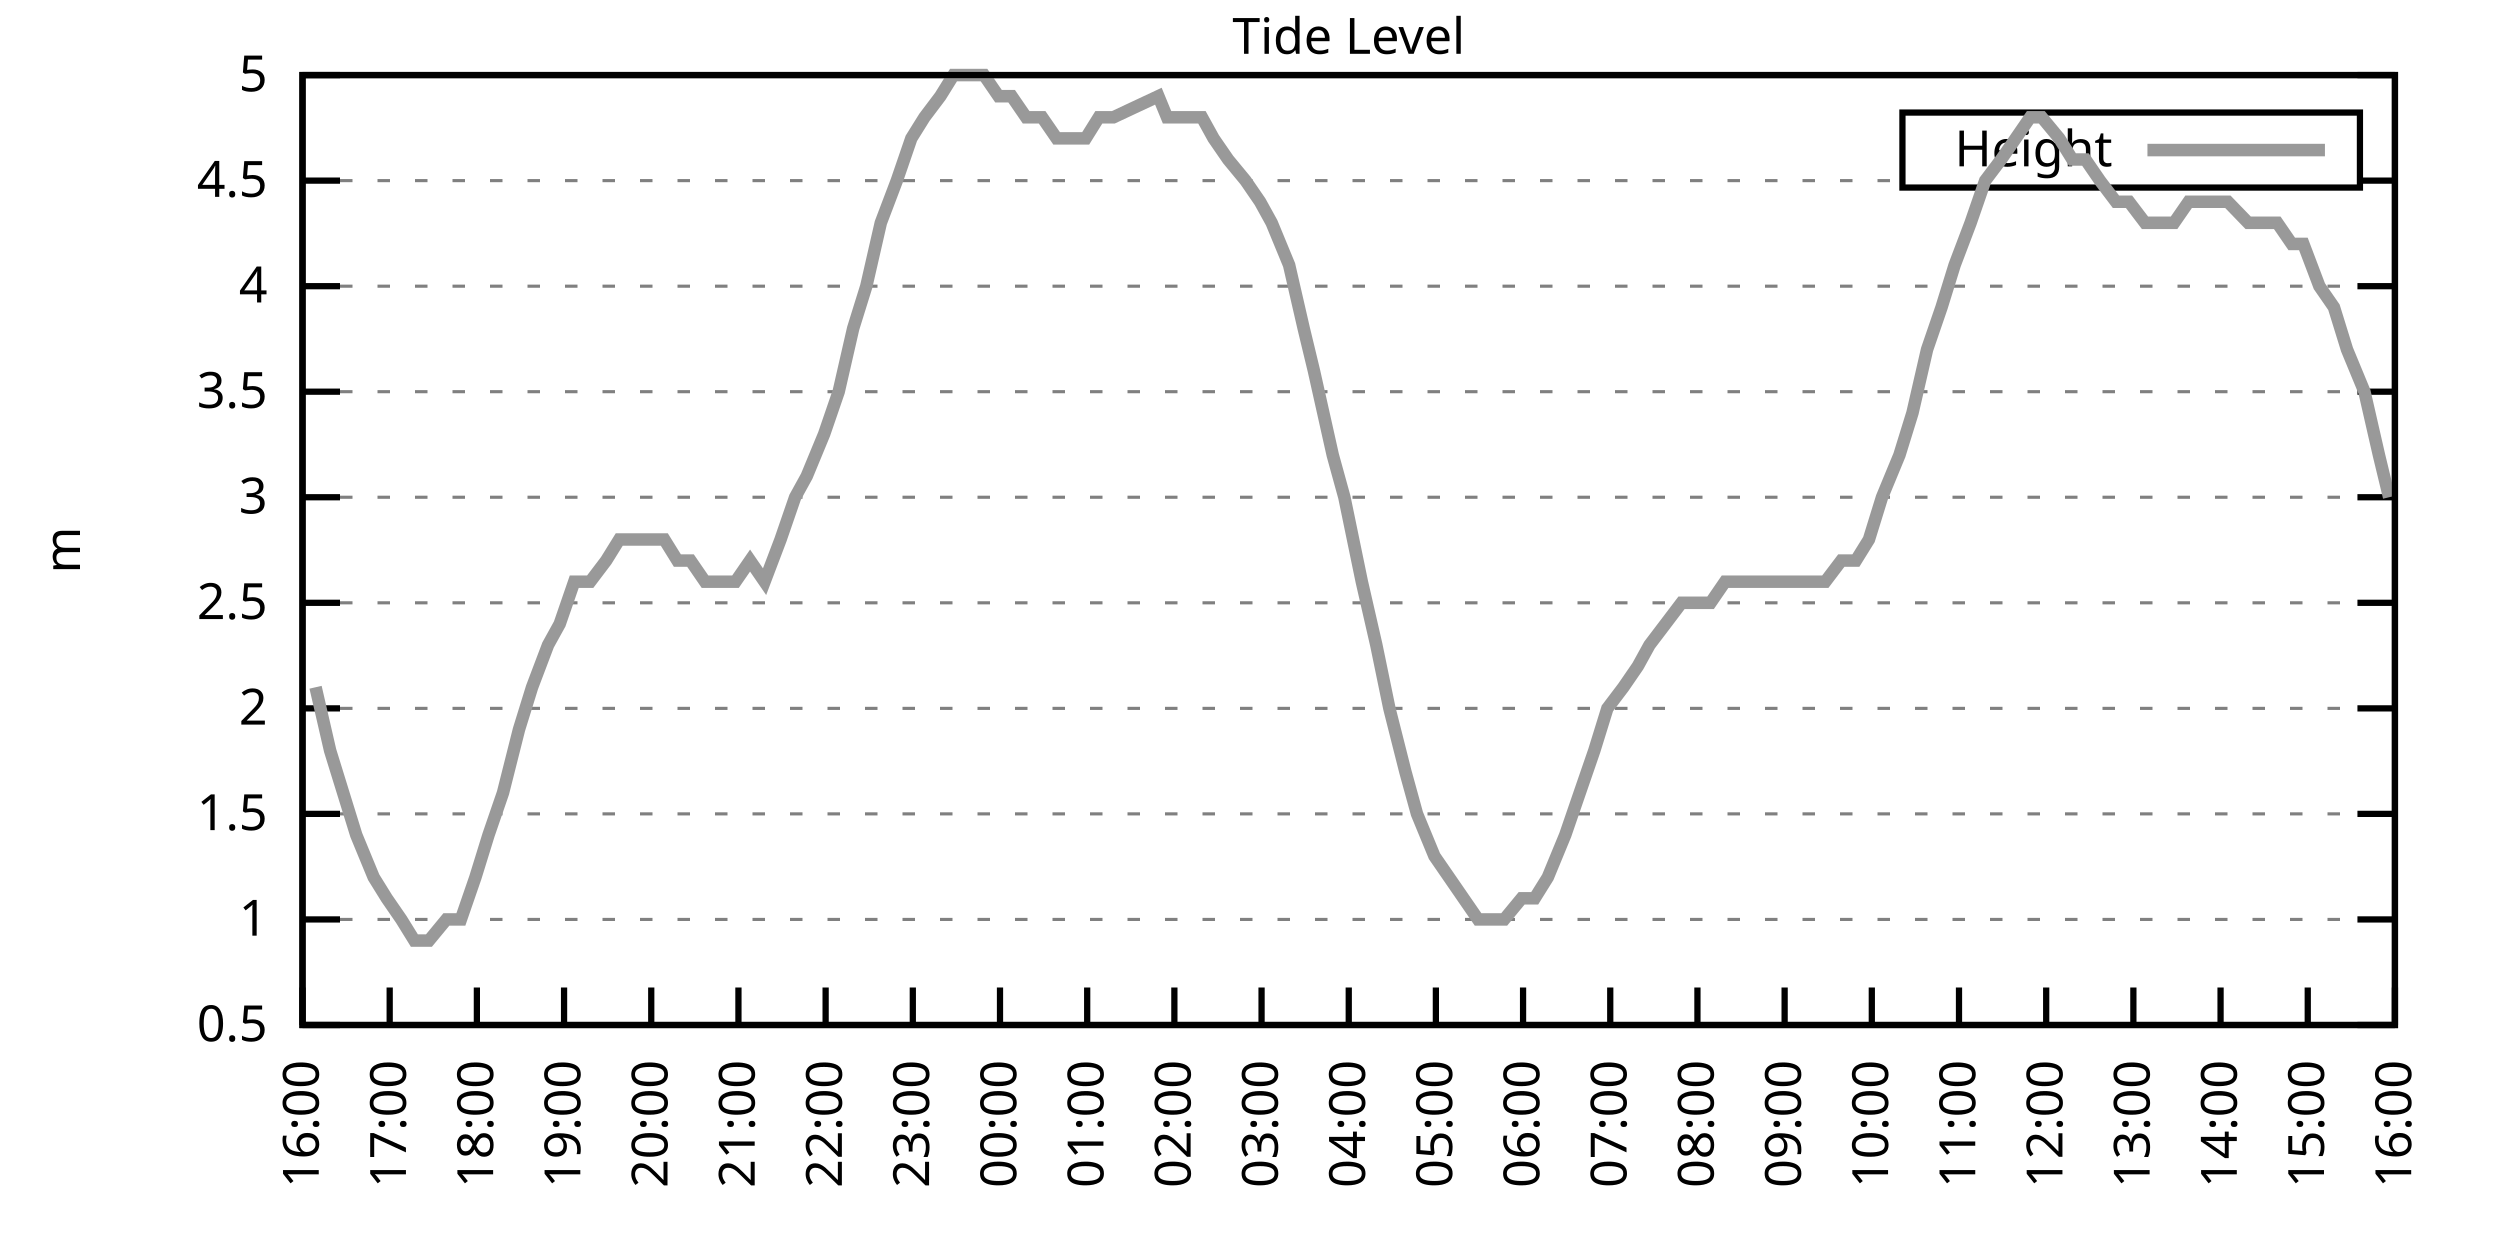
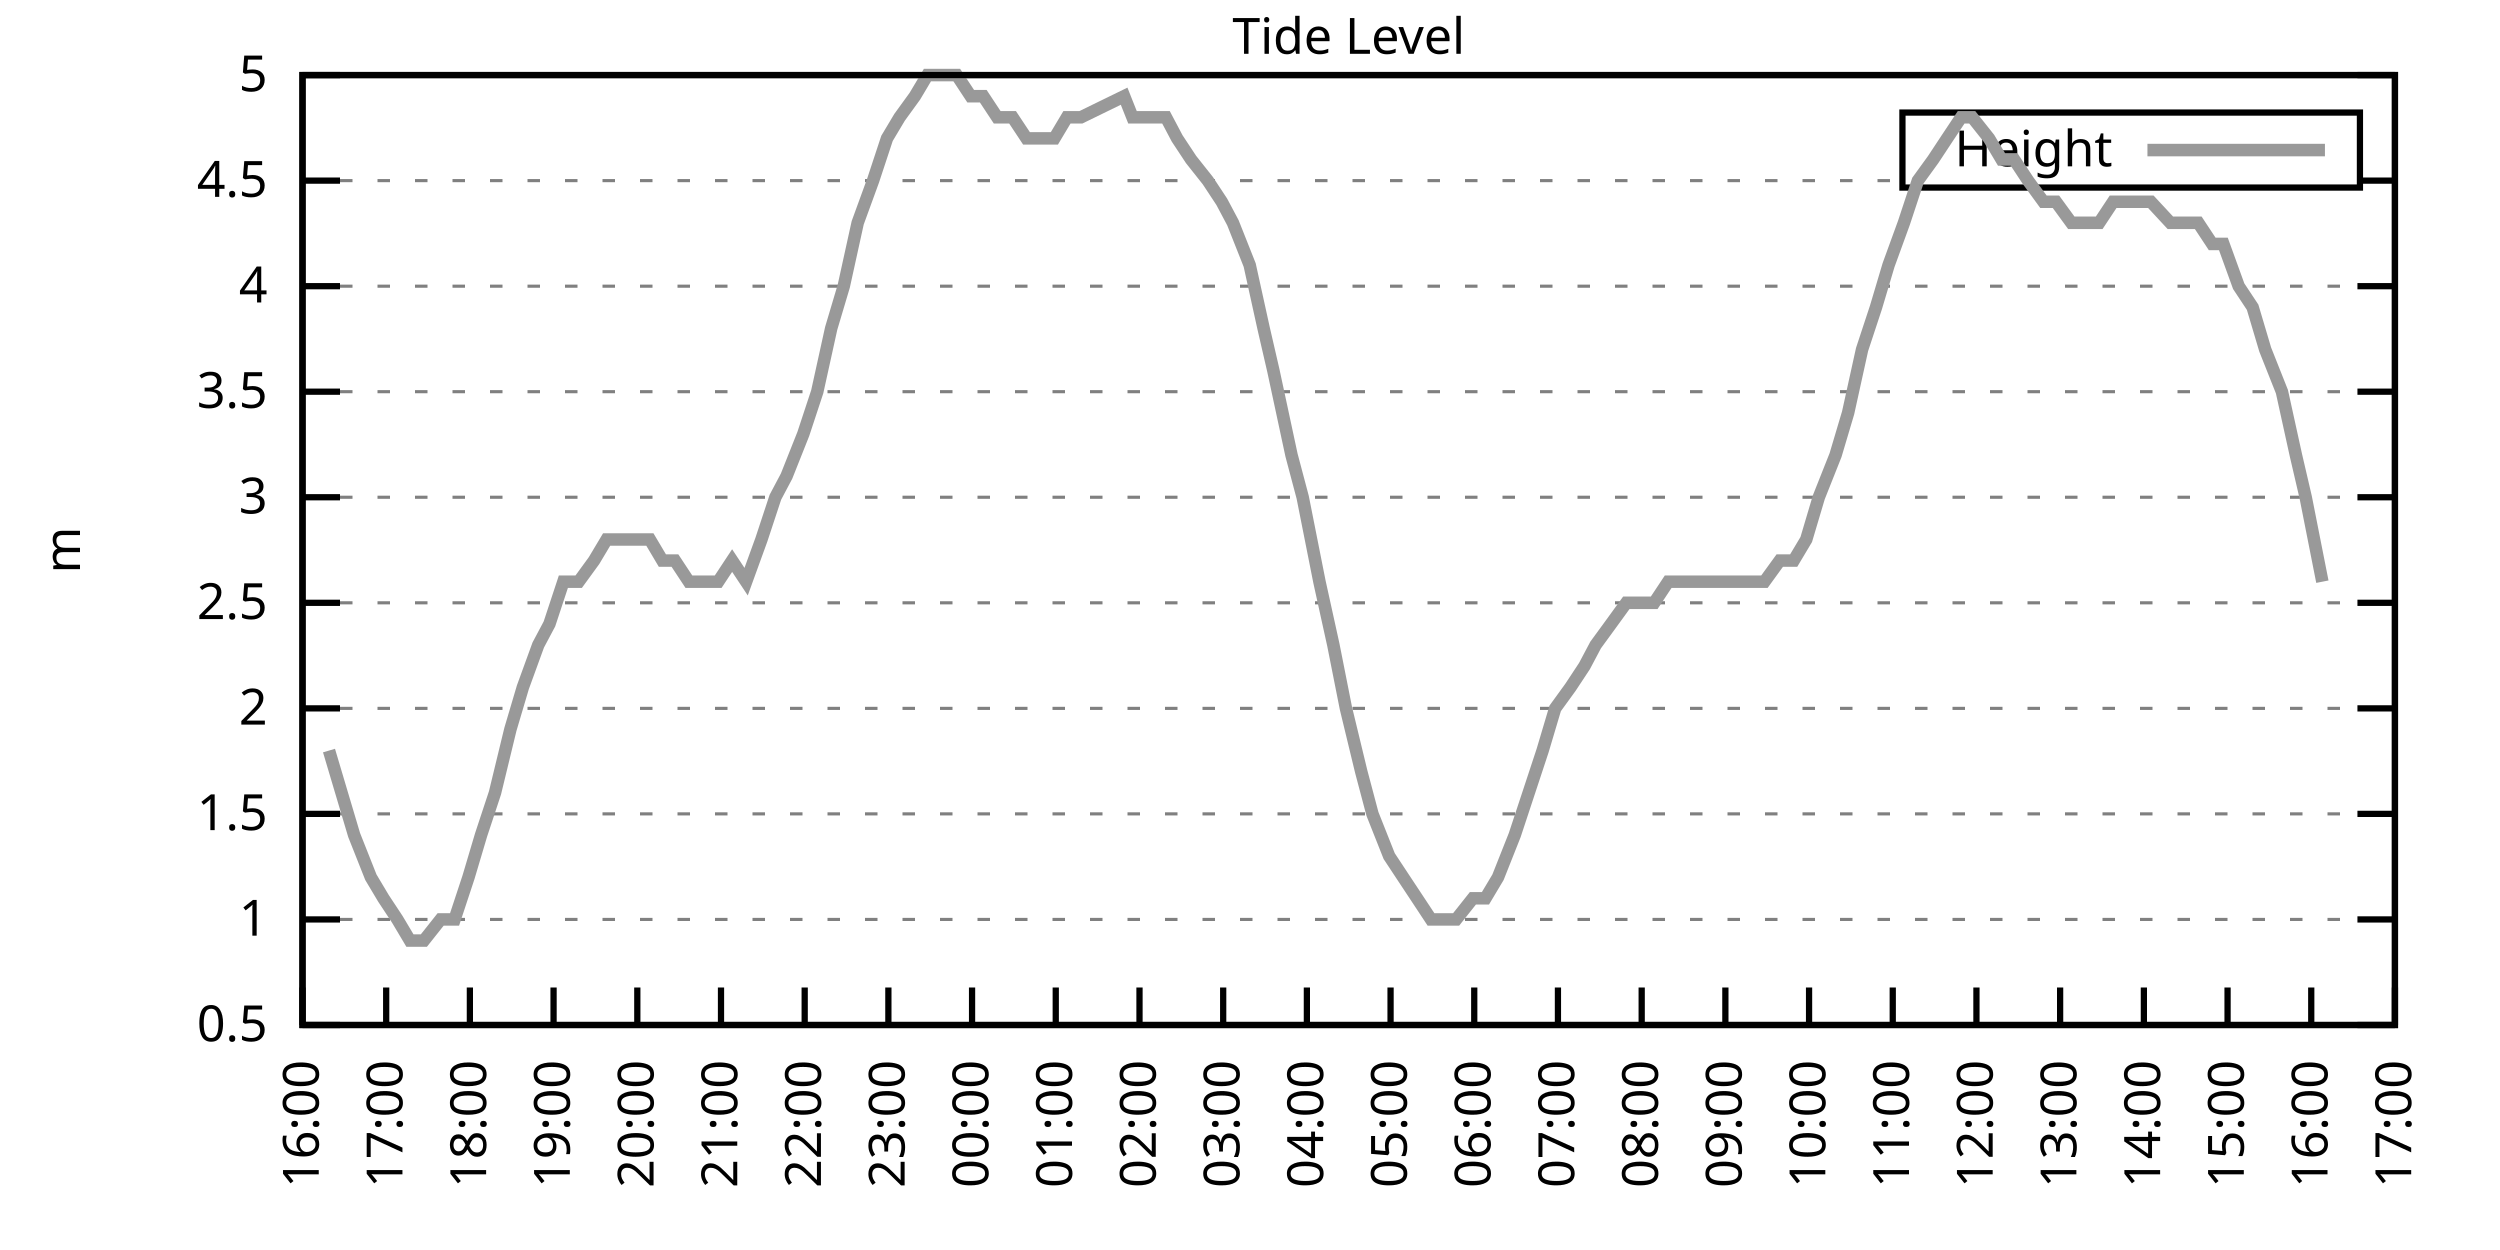
<svg xmlns="http://www.w3.org/2000/svg" xmlns:xlink="http://www.w3.org/1999/xlink" width="400" height="200" viewBox="0 0 400 200">
  <g id="gnuplot_canvas">
    <rect x="0" y="0" width="400" height="200" fill="none" />
    <defs>
      <circle id="gpDot" r="0.5" stroke-width="0.5" stroke="currentColor" />
      <path id="gpPt0" stroke-width="0.333" stroke="currentColor" d="M-1,0 h2 M0,-1 v2" />
      <path id="gpPt1" stroke-width="0.333" stroke="currentColor" d="M-1,-1 L1,1 M1,-1 L-1,1" />
      <path id="gpPt2" stroke-width="0.333" stroke="currentColor" d="M-1,0 L1,0 M0,-1 L0,1 M-1,-1 L1,1 M-1,1 L1,-1" />
      <rect id="gpPt3" stroke-width="0.333" stroke="currentColor" x="-1" y="-1" width="2" height="2" />
      <rect id="gpPt4" stroke-width="0.333" stroke="currentColor" fill="currentColor" x="-1" y="-1" width="2" height="2" />
      <circle id="gpPt5" stroke-width="0.333" stroke="currentColor" cx="0" cy="0" r="1" />
      <use xlink:href="#gpPt5" id="gpPt6" fill="currentColor" stroke="none" />
      <path id="gpPt7" stroke-width="0.333" stroke="currentColor" d="M0,-1.33 L-1.33,0.67 L1.33,0.67 z" />
      <use xlink:href="#gpPt7" id="gpPt8" fill="currentColor" stroke="none" />
      <use xlink:href="#gpPt7" id="gpPt9" stroke="currentColor" transform="rotate(180)" />
      <use xlink:href="#gpPt9" id="gpPt10" fill="currentColor" stroke="none" />
      <use xlink:href="#gpPt3" id="gpPt11" stroke="currentColor" transform="rotate(45)" />
      <use xlink:href="#gpPt11" id="gpPt12" fill="currentColor" stroke="none" />
      <path id="gpPt13" stroke-width="0.333" stroke="currentColor" d="M0,1.330 L1.265,0.411 L0.782,-1.067 L-0.782,-1.076 L-1.265,0.411 z" />
      <use xlink:href="#gpPt13" id="gpPt14" fill="currentColor" stroke="none" />
      <filter id="textbox" filterUnits="objectBoundingBox" x="0" y="0" height="1" width="1">
        <feFlood flood-color="white" flood-opacity="1" result="bgnd" />
        <feComposite in="SourceGraphic" in2="bgnd" operator="atop" />
      </filter>
      <filter id="greybox" filterUnits="objectBoundingBox" x="0" y="0" height="1" width="1">
        <feFlood flood-color="lightgrey" flood-opacity="1" result="grey" />
        <feComposite in="SourceGraphic" in2="grey" operator="atop" />
      </filter>
    </defs>
    <g fill="none" color="white" stroke="currentColor" stroke-width="1.00" stroke-linecap="butt" stroke-linejoin="miter">
</g>
    <g fill="none" color="black" stroke="currentColor" stroke-width="1.00" stroke-linecap="butt" stroke-linejoin="miter">
      <g stroke="none" shape-rendering="crispEdges">
        <polygon fill="rgb(255, 255, 255)" points="48.40,164.00 383.18,164.00 383.18,12.02 48.40,12.02 " />
      </g>
    </g>
    <g fill="none" color="black" stroke="currentColor" stroke-width="1.00" stroke-linecap="butt" stroke-linejoin="miter">
</g>
    <g fill="none" color="black" stroke="black" stroke-width="0.50" stroke-linecap="butt" stroke-linejoin="miter">
</g>
    <g fill="none" color="gray" stroke="currentColor" stroke-width="0.50" stroke-linecap="butt" stroke-linejoin="miter">
      <path stroke="gray" stroke-dasharray="2,4" class="gridline" d="M48.40,164.00 L383.19,164.00  " />
    </g>
    <g fill="none" color="gray" stroke="gray" stroke-width="1.00" stroke-linecap="butt" stroke-linejoin="miter">
</g>
    <g fill="none" color="black" stroke="currentColor" stroke-width="1.00" stroke-linecap="butt" stroke-linejoin="miter">
      <path stroke="black" d="M48.40,164.00 L54.40,164.00 M383.19,164.00 L377.19,164.00  " />
      <g transform="translate(42.80,166.60)" stroke="none" fill="black" font-family="Sans" font-size="8.00" text-anchor="end">
        <text>
          <tspan font-family="Sans"> 0.5</tspan>
        </text>
      </g>
    </g>
    <g fill="none" color="black" stroke="currentColor" stroke-width="1.00" stroke-linecap="butt" stroke-linejoin="miter">
</g>
    <g fill="none" color="black" stroke="black" stroke-width="0.50" stroke-linecap="butt" stroke-linejoin="miter">
</g>
    <g fill="none" color="gray" stroke="currentColor" stroke-width="0.50" stroke-linecap="butt" stroke-linejoin="miter">
      <path stroke="gray" stroke-dasharray="2,4" class="gridline" d="M48.40,147.11 L383.19,147.11  " />
    </g>
    <g fill="none" color="gray" stroke="gray" stroke-width="1.00" stroke-linecap="butt" stroke-linejoin="miter">
</g>
    <g fill="none" color="black" stroke="currentColor" stroke-width="1.00" stroke-linecap="butt" stroke-linejoin="miter">
      <path stroke="black" d="M48.40,147.11 L54.40,147.11 M383.19,147.11 L377.19,147.11  " />
      <g transform="translate(42.80,149.71)" stroke="none" fill="black" font-family="Sans" font-size="8.00" text-anchor="end">
        <text>
          <tspan font-family="Sans"> 1</tspan>
        </text>
      </g>
    </g>
    <g fill="none" color="black" stroke="currentColor" stroke-width="1.00" stroke-linecap="butt" stroke-linejoin="miter">
</g>
    <g fill="none" color="black" stroke="black" stroke-width="0.50" stroke-linecap="butt" stroke-linejoin="miter">
</g>
    <g fill="none" color="gray" stroke="currentColor" stroke-width="0.50" stroke-linecap="butt" stroke-linejoin="miter">
      <path stroke="gray" stroke-dasharray="2,4" class="gridline" d="M48.40,130.22 L383.19,130.22  " />
    </g>
    <g fill="none" color="gray" stroke="gray" stroke-width="1.00" stroke-linecap="butt" stroke-linejoin="miter">
</g>
    <g fill="none" color="black" stroke="currentColor" stroke-width="1.00" stroke-linecap="butt" stroke-linejoin="miter">
      <path stroke="black" d="M48.40,130.22 L54.40,130.22 M383.19,130.22 L377.19,130.22  " />
      <g transform="translate(42.80,132.82)" stroke="none" fill="black" font-family="Sans" font-size="8.00" text-anchor="end">
        <text>
          <tspan font-family="Sans"> 1.5</tspan>
        </text>
      </g>
    </g>
    <g fill="none" color="black" stroke="currentColor" stroke-width="1.00" stroke-linecap="butt" stroke-linejoin="miter">
</g>
    <g fill="none" color="black" stroke="black" stroke-width="0.50" stroke-linecap="butt" stroke-linejoin="miter">
</g>
    <g fill="none" color="gray" stroke="currentColor" stroke-width="0.50" stroke-linecap="butt" stroke-linejoin="miter">
      <path stroke="gray" stroke-dasharray="2,4" class="gridline" d="M48.40,113.34 L383.19,113.34  " />
    </g>
    <g fill="none" color="gray" stroke="gray" stroke-width="1.00" stroke-linecap="butt" stroke-linejoin="miter">
</g>
    <g fill="none" color="black" stroke="currentColor" stroke-width="1.00" stroke-linecap="butt" stroke-linejoin="miter">
      <path stroke="black" d="M48.40,113.34 L54.40,113.34 M383.19,113.34 L377.19,113.34  " />
      <g transform="translate(42.80,115.94)" stroke="none" fill="black" font-family="Sans" font-size="8.00" text-anchor="end">
        <text>
          <tspan font-family="Sans"> 2</tspan>
        </text>
      </g>
    </g>
    <g fill="none" color="black" stroke="currentColor" stroke-width="1.00" stroke-linecap="butt" stroke-linejoin="miter">
</g>
    <g fill="none" color="black" stroke="black" stroke-width="0.50" stroke-linecap="butt" stroke-linejoin="miter">
</g>
    <g fill="none" color="gray" stroke="currentColor" stroke-width="0.50" stroke-linecap="butt" stroke-linejoin="miter">
      <path stroke="gray" stroke-dasharray="2,4" class="gridline" d="M48.40,96.45 L383.19,96.45  " />
    </g>
    <g fill="none" color="gray" stroke="gray" stroke-width="1.00" stroke-linecap="butt" stroke-linejoin="miter">
</g>
    <g fill="none" color="black" stroke="currentColor" stroke-width="1.00" stroke-linecap="butt" stroke-linejoin="miter">
      <path stroke="black" d="M48.40,96.45 L54.40,96.45 M383.19,96.45 L377.19,96.45  " />
      <g transform="translate(42.80,99.05)" stroke="none" fill="black" font-family="Sans" font-size="8.00" text-anchor="end">
        <text>
          <tspan font-family="Sans"> 2.5</tspan>
        </text>
      </g>
    </g>
    <g fill="none" color="black" stroke="currentColor" stroke-width="1.00" stroke-linecap="butt" stroke-linejoin="miter">
</g>
    <g fill="none" color="black" stroke="black" stroke-width="0.50" stroke-linecap="butt" stroke-linejoin="miter">
</g>
    <g fill="none" color="gray" stroke="currentColor" stroke-width="0.50" stroke-linecap="butt" stroke-linejoin="miter">
      <path stroke="gray" stroke-dasharray="2,4" class="gridline" d="M48.40,79.56 L383.19,79.56  " />
    </g>
    <g fill="none" color="gray" stroke="gray" stroke-width="1.00" stroke-linecap="butt" stroke-linejoin="miter">
</g>
    <g fill="none" color="black" stroke="currentColor" stroke-width="1.00" stroke-linecap="butt" stroke-linejoin="miter">
      <path stroke="black" d="M48.40,79.56 L54.40,79.56 M383.19,79.56 L377.19,79.56  " />
      <g transform="translate(42.80,82.16)" stroke="none" fill="black" font-family="Sans" font-size="8.00" text-anchor="end">
        <text>
          <tspan font-family="Sans"> 3</tspan>
        </text>
      </g>
    </g>
    <g fill="none" color="black" stroke="currentColor" stroke-width="1.00" stroke-linecap="butt" stroke-linejoin="miter">
</g>
    <g fill="none" color="black" stroke="black" stroke-width="0.50" stroke-linecap="butt" stroke-linejoin="miter">
</g>
    <g fill="none" color="gray" stroke="currentColor" stroke-width="0.50" stroke-linecap="butt" stroke-linejoin="miter">
      <path stroke="gray" stroke-dasharray="2,4" class="gridline" d="M48.40,62.67 L383.19,62.67  " />
    </g>
    <g fill="none" color="gray" stroke="gray" stroke-width="1.00" stroke-linecap="butt" stroke-linejoin="miter">
</g>
    <g fill="none" color="black" stroke="currentColor" stroke-width="1.00" stroke-linecap="butt" stroke-linejoin="miter">
      <path stroke="black" d="M48.40,62.67 L54.40,62.67 M383.19,62.67 L377.19,62.67  " />
      <g transform="translate(42.80,65.27)" stroke="none" fill="black" font-family="Sans" font-size="8.00" text-anchor="end">
        <text>
          <tspan font-family="Sans"> 3.5</tspan>
        </text>
      </g>
    </g>
    <g fill="none" color="black" stroke="currentColor" stroke-width="1.00" stroke-linecap="butt" stroke-linejoin="miter">
</g>
    <g fill="none" color="black" stroke="black" stroke-width="0.50" stroke-linecap="butt" stroke-linejoin="miter">
</g>
    <g fill="none" color="gray" stroke="currentColor" stroke-width="0.50" stroke-linecap="butt" stroke-linejoin="miter">
      <path stroke="gray" stroke-dasharray="2,4" class="gridline" d="M48.40,45.79 L383.19,45.79  " />
    </g>
    <g fill="none" color="gray" stroke="gray" stroke-width="1.00" stroke-linecap="butt" stroke-linejoin="miter">
</g>
    <g fill="none" color="black" stroke="currentColor" stroke-width="1.00" stroke-linecap="butt" stroke-linejoin="miter">
      <path stroke="black" d="M48.40,45.79 L54.40,45.79 M383.19,45.79 L377.19,45.79  " />
      <g transform="translate(42.80,48.39)" stroke="none" fill="black" font-family="Sans" font-size="8.00" text-anchor="end">
        <text>
          <tspan font-family="Sans"> 4</tspan>
        </text>
      </g>
    </g>
    <g fill="none" color="black" stroke="currentColor" stroke-width="1.00" stroke-linecap="butt" stroke-linejoin="miter">
</g>
    <g fill="none" color="black" stroke="black" stroke-width="0.50" stroke-linecap="butt" stroke-linejoin="miter">
</g>
    <g fill="none" color="gray" stroke="currentColor" stroke-width="0.50" stroke-linecap="butt" stroke-linejoin="miter">
      <path stroke="gray" stroke-dasharray="2,4" class="gridline" d="M48.40,28.90 L304.39,28.90 M377.59,28.90 L383.19,28.90  " />
    </g>
    <g fill="none" color="gray" stroke="gray" stroke-width="1.00" stroke-linecap="butt" stroke-linejoin="miter">
</g>
    <g fill="none" color="black" stroke="currentColor" stroke-width="1.00" stroke-linecap="butt" stroke-linejoin="miter">
      <path stroke="black" d="M48.40,28.90 L54.40,28.90 M383.19,28.90 L377.19,28.90  " />
      <g transform="translate(42.80,31.50)" stroke="none" fill="black" font-family="Sans" font-size="8.00" text-anchor="end">
        <text>
          <tspan font-family="Sans"> 4.5</tspan>
        </text>
      </g>
    </g>
    <g fill="none" color="black" stroke="currentColor" stroke-width="1.00" stroke-linecap="butt" stroke-linejoin="miter">
</g>
    <g fill="none" color="black" stroke="black" stroke-width="0.50" stroke-linecap="butt" stroke-linejoin="miter">
</g>
    <g fill="none" color="gray" stroke="currentColor" stroke-width="0.50" stroke-linecap="butt" stroke-linejoin="miter">
      <path stroke="gray" stroke-dasharray="2,4" class="gridline" d="M48.40,12.01 L383.19,12.01  " />
    </g>
    <g fill="none" color="gray" stroke="gray" stroke-width="1.00" stroke-linecap="butt" stroke-linejoin="miter">
</g>
    <g fill="none" color="black" stroke="currentColor" stroke-width="1.00" stroke-linecap="butt" stroke-linejoin="miter">
      <path stroke="black" d="M48.40,12.01 L54.40,12.01 M383.19,12.01 L377.19,12.01  " />
      <g transform="translate(42.80,14.61)" stroke="none" fill="black" font-family="Sans" font-size="8.00" text-anchor="end">
        <text>
          <tspan font-family="Sans"> 5</tspan>
        </text>
      </g>
    </g>
    <g fill="none" color="black" stroke="currentColor" stroke-width="1.00" stroke-linecap="butt" stroke-linejoin="miter">
      <path stroke="black" d="M48.40,164.00 L48.40,158.00  " />
      <g transform="translate(51.00,169.60) rotate(270.00)" stroke="none" fill="black" font-family="Sans" font-size="8.00" text-anchor="end">
        <text>
          <tspan font-family="Sans">16:00</tspan>
        </text>
      </g>
    </g>
    <g fill="none" color="black" stroke="currentColor" stroke-width="1.00" stroke-linecap="butt" stroke-linejoin="miter">
-       <path stroke="black" d="M62.35,164.00 L62.35,158.00  " />
-       <g transform="translate(64.95,169.60) rotate(270.00)" stroke="none" fill="black" font-family="Sans" font-size="8.00" text-anchor="end">
+       <path stroke="black" d="M61.79,164.00 L61.79,158.00  " />
+       <g transform="translate(64.39,169.60) rotate(270.00)" stroke="none" fill="black" font-family="Sans" font-size="8.00" text-anchor="end">
        <text>
          <tspan font-family="Sans">17:00</tspan>
        </text>
      </g>
    </g>
    <g fill="none" color="black" stroke="currentColor" stroke-width="1.00" stroke-linecap="butt" stroke-linejoin="miter">
-       <path stroke="black" d="M76.30,164.00 L76.30,158.00  " />
-       <g transform="translate(78.90,169.60) rotate(270.00)" stroke="none" fill="black" font-family="Sans" font-size="8.00" text-anchor="end">
+       <path stroke="black" d="M75.18,164.00 L75.18,158.00  " />
+       <g transform="translate(77.78,169.60) rotate(270.00)" stroke="none" fill="black" font-family="Sans" font-size="8.00" text-anchor="end">
        <text>
          <tspan font-family="Sans">18:00</tspan>
        </text>
      </g>
    </g>
    <g fill="none" color="black" stroke="currentColor" stroke-width="1.00" stroke-linecap="butt" stroke-linejoin="miter">
-       <path stroke="black" d="M90.25,164.00 L90.25,158.00  " />
-       <g transform="translate(92.85,169.60) rotate(270.00)" stroke="none" fill="black" font-family="Sans" font-size="8.00" text-anchor="end">
+       <path stroke="black" d="M88.57,164.00 L88.57,158.00  " />
+       <g transform="translate(91.17,169.60) rotate(270.00)" stroke="none" fill="black" font-family="Sans" font-size="8.00" text-anchor="end">
        <text>
          <tspan font-family="Sans">19:00</tspan>
        </text>
      </g>
    </g>
    <g fill="none" color="black" stroke="currentColor" stroke-width="1.00" stroke-linecap="butt" stroke-linejoin="miter">
-       <path stroke="black" d="M104.20,164.00 L104.20,158.00  " />
-       <g transform="translate(106.80,169.60) rotate(270.00)" stroke="none" fill="black" font-family="Sans" font-size="8.00" text-anchor="end">
+       <path stroke="black" d="M101.97,164.00 L101.97,158.00  " />
+       <g transform="translate(104.57,169.60) rotate(270.00)" stroke="none" fill="black" font-family="Sans" font-size="8.00" text-anchor="end">
        <text>
          <tspan font-family="Sans">20:00</tspan>
        </text>
      </g>
    </g>
    <g fill="none" color="black" stroke="currentColor" stroke-width="1.00" stroke-linecap="butt" stroke-linejoin="miter">
-       <path stroke="black" d="M118.15,164.00 L118.15,158.00  " />
-       <g transform="translate(120.75,169.60) rotate(270.00)" stroke="none" fill="black" font-family="Sans" font-size="8.00" text-anchor="end">
+       <path stroke="black" d="M115.36,164.00 L115.36,158.00  " />
+       <g transform="translate(117.96,169.60) rotate(270.00)" stroke="none" fill="black" font-family="Sans" font-size="8.00" text-anchor="end">
        <text>
          <tspan font-family="Sans">21:00</tspan>
        </text>
      </g>
    </g>
    <g fill="none" color="black" stroke="currentColor" stroke-width="1.00" stroke-linecap="butt" stroke-linejoin="miter">
-       <path stroke="black" d="M132.10,164.00 L132.10,158.00  " />
-       <g transform="translate(134.70,169.60) rotate(270.00)" stroke="none" fill="black" font-family="Sans" font-size="8.00" text-anchor="end">
+       <path stroke="black" d="M128.75,164.00 L128.75,158.00  " />
+       <g transform="translate(131.35,169.60) rotate(270.00)" stroke="none" fill="black" font-family="Sans" font-size="8.00" text-anchor="end">
        <text>
          <tspan font-family="Sans">22:00</tspan>
        </text>
      </g>
    </g>
    <g fill="none" color="black" stroke="currentColor" stroke-width="1.00" stroke-linecap="butt" stroke-linejoin="miter">
-       <path stroke="black" d="M146.05,164.00 L146.05,158.00  " />
-       <g transform="translate(148.65,169.60) rotate(270.00)" stroke="none" fill="black" font-family="Sans" font-size="8.00" text-anchor="end">
+       <path stroke="black" d="M142.14,164.00 L142.14,158.00  " />
+       <g transform="translate(144.74,169.60) rotate(270.00)" stroke="none" fill="black" font-family="Sans" font-size="8.00" text-anchor="end">
        <text>
          <tspan font-family="Sans">23:00</tspan>
        </text>
      </g>
    </g>
    <g fill="none" color="black" stroke="currentColor" stroke-width="1.00" stroke-linecap="butt" stroke-linejoin="miter">
-       <path stroke="black" d="M160.00,164.00 L160.00,158.00  " />
-       <g transform="translate(162.60,169.60) rotate(270.00)" stroke="none" fill="black" font-family="Sans" font-size="8.00" text-anchor="end">
+       <path stroke="black" d="M155.53,164.00 L155.53,158.00  " />
+       <g transform="translate(158.13,169.60) rotate(270.00)" stroke="none" fill="black" font-family="Sans" font-size="8.00" text-anchor="end">
        <text>
          <tspan font-family="Sans">00:00</tspan>
        </text>
      </g>
    </g>
    <g fill="none" color="black" stroke="currentColor" stroke-width="1.00" stroke-linecap="butt" stroke-linejoin="miter">
-       <path stroke="black" d="M173.95,164.00 L173.95,158.00  " />
-       <g transform="translate(176.55,169.60) rotate(270.00)" stroke="none" fill="black" font-family="Sans" font-size="8.00" text-anchor="end">
+       <path stroke="black" d="M168.92,164.00 L168.92,158.00  " />
+       <g transform="translate(171.52,169.60) rotate(270.00)" stroke="none" fill="black" font-family="Sans" font-size="8.00" text-anchor="end">
        <text>
          <tspan font-family="Sans">01:00</tspan>
        </text>
      </g>
    </g>
    <g fill="none" color="black" stroke="currentColor" stroke-width="1.00" stroke-linecap="butt" stroke-linejoin="miter">
-       <path stroke="black" d="M187.90,164.00 L187.90,158.00  " />
-       <g transform="translate(190.50,169.60) rotate(270.00)" stroke="none" fill="black" font-family="Sans" font-size="8.00" text-anchor="end">
+       <path stroke="black" d="M182.32,164.00 L182.32,158.00  " />
+       <g transform="translate(184.92,169.60) rotate(270.00)" stroke="none" fill="black" font-family="Sans" font-size="8.00" text-anchor="end">
        <text>
          <tspan font-family="Sans">02:00</tspan>
        </text>
      </g>
    </g>
    <g fill="none" color="black" stroke="currentColor" stroke-width="1.00" stroke-linecap="butt" stroke-linejoin="miter">
-       <path stroke="black" d="M201.85,164.00 L201.85,158.00  " />
-       <g transform="translate(204.45,169.60) rotate(270.00)" stroke="none" fill="black" font-family="Sans" font-size="8.00" text-anchor="end">
+       <path stroke="black" d="M195.71,164.00 L195.71,158.00  " />
+       <g transform="translate(198.31,169.60) rotate(270.00)" stroke="none" fill="black" font-family="Sans" font-size="8.00" text-anchor="end">
        <text>
          <tspan font-family="Sans">03:00</tspan>
        </text>
      </g>
    </g>
    <g fill="none" color="black" stroke="currentColor" stroke-width="1.00" stroke-linecap="butt" stroke-linejoin="miter">
-       <path stroke="black" d="M215.80,164.00 L215.80,158.00  " />
-       <g transform="translate(218.40,169.60) rotate(270.00)" stroke="none" fill="black" font-family="Sans" font-size="8.00" text-anchor="end">
+       <path stroke="black" d="M209.10,164.00 L209.10,158.00  " />
+       <g transform="translate(211.70,169.60) rotate(270.00)" stroke="none" fill="black" font-family="Sans" font-size="8.00" text-anchor="end">
        <text>
          <tspan font-family="Sans">04:00</tspan>
        </text>
      </g>
    </g>
    <g fill="none" color="black" stroke="currentColor" stroke-width="1.00" stroke-linecap="butt" stroke-linejoin="miter">
-       <path stroke="black" d="M229.74,164.00 L229.74,158.00  " />
-       <g transform="translate(232.34,169.60) rotate(270.00)" stroke="none" fill="black" font-family="Sans" font-size="8.00" text-anchor="end">
+       <path stroke="black" d="M222.49,164.00 L222.49,158.00  " />
+       <g transform="translate(225.09,169.60) rotate(270.00)" stroke="none" fill="black" font-family="Sans" font-size="8.00" text-anchor="end">
        <text>
          <tspan font-family="Sans">05:00</tspan>
        </text>
      </g>
    </g>
    <g fill="none" color="black" stroke="currentColor" stroke-width="1.00" stroke-linecap="butt" stroke-linejoin="miter">
-       <path stroke="black" d="M243.69,164.00 L243.69,158.00  " />
-       <g transform="translate(246.29,169.60) rotate(270.00)" stroke="none" fill="black" font-family="Sans" font-size="8.00" text-anchor="end">
+       <path stroke="black" d="M235.88,164.00 L235.88,158.00  " />
+       <g transform="translate(238.48,169.60) rotate(270.00)" stroke="none" fill="black" font-family="Sans" font-size="8.00" text-anchor="end">
        <text>
          <tspan font-family="Sans">06:00</tspan>
        </text>
      </g>
    </g>
    <g fill="none" color="black" stroke="currentColor" stroke-width="1.00" stroke-linecap="butt" stroke-linejoin="miter">
-       <path stroke="black" d="M257.64,164.00 L257.64,158.00  " />
-       <g transform="translate(260.24,169.60) rotate(270.00)" stroke="none" fill="black" font-family="Sans" font-size="8.00" text-anchor="end">
+       <path stroke="black" d="M249.27,164.00 L249.27,158.00  " />
+       <g transform="translate(251.87,169.60) rotate(270.00)" stroke="none" fill="black" font-family="Sans" font-size="8.00" text-anchor="end">
        <text>
          <tspan font-family="Sans">07:00</tspan>
        </text>
      </g>
    </g>
    <g fill="none" color="black" stroke="currentColor" stroke-width="1.00" stroke-linecap="butt" stroke-linejoin="miter">
-       <path stroke="black" d="M271.59,164.00 L271.59,158.00  " />
-       <g transform="translate(274.19,169.60) rotate(270.00)" stroke="none" fill="black" font-family="Sans" font-size="8.00" text-anchor="end">
+       <path stroke="black" d="M262.67,164.00 L262.67,158.00  " />
+       <g transform="translate(265.27,169.60) rotate(270.00)" stroke="none" fill="black" font-family="Sans" font-size="8.00" text-anchor="end">
        <text>
          <tspan font-family="Sans">08:00</tspan>
        </text>
      </g>
    </g>
    <g fill="none" color="black" stroke="currentColor" stroke-width="1.00" stroke-linecap="butt" stroke-linejoin="miter">
-       <path stroke="black" d="M285.54,164.00 L285.54,158.00  " />
-       <g transform="translate(288.14,169.60) rotate(270.00)" stroke="none" fill="black" font-family="Sans" font-size="8.00" text-anchor="end">
+       <path stroke="black" d="M276.06,164.00 L276.06,158.00  " />
+       <g transform="translate(278.66,169.60) rotate(270.00)" stroke="none" fill="black" font-family="Sans" font-size="8.00" text-anchor="end">
        <text>
          <tspan font-family="Sans">09:00</tspan>
        </text>
      </g>
    </g>
    <g fill="none" color="black" stroke="currentColor" stroke-width="1.00" stroke-linecap="butt" stroke-linejoin="miter">
-       <path stroke="black" d="M299.49,164.00 L299.49,158.00  " />
-       <g transform="translate(302.09,169.60) rotate(270.00)" stroke="none" fill="black" font-family="Sans" font-size="8.00" text-anchor="end">
+       <path stroke="black" d="M289.45,164.00 L289.45,158.00  " />
+       <g transform="translate(292.05,169.60) rotate(270.00)" stroke="none" fill="black" font-family="Sans" font-size="8.00" text-anchor="end">
        <text>
          <tspan font-family="Sans">10:00</tspan>
        </text>
      </g>
    </g>
    <g fill="none" color="black" stroke="currentColor" stroke-width="1.00" stroke-linecap="butt" stroke-linejoin="miter">
-       <path stroke="black" d="M313.44,164.00 L313.44,158.00  " />
-       <g transform="translate(316.04,169.60) rotate(270.00)" stroke="none" fill="black" font-family="Sans" font-size="8.00" text-anchor="end">
+       <path stroke="black" d="M302.84,164.00 L302.84,158.00  " />
+       <g transform="translate(305.44,169.60) rotate(270.00)" stroke="none" fill="black" font-family="Sans" font-size="8.00" text-anchor="end">
        <text>
          <tspan font-family="Sans">11:00</tspan>
        </text>
      </g>
    </g>
    <g fill="none" color="black" stroke="currentColor" stroke-width="1.00" stroke-linecap="butt" stroke-linejoin="miter">
-       <path stroke="black" d="M327.39,164.00 L327.39,158.00  " />
-       <g transform="translate(329.99,169.60) rotate(270.00)" stroke="none" fill="black" font-family="Sans" font-size="8.00" text-anchor="end">
+       <path stroke="black" d="M316.23,164.00 L316.23,158.00  " />
+       <g transform="translate(318.83,169.60) rotate(270.00)" stroke="none" fill="black" font-family="Sans" font-size="8.00" text-anchor="end">
        <text>
          <tspan font-family="Sans">12:00</tspan>
        </text>
      </g>
    </g>
    <g fill="none" color="black" stroke="currentColor" stroke-width="1.00" stroke-linecap="butt" stroke-linejoin="miter">
-       <path stroke="black" d="M341.34,164.00 L341.34,158.00  " />
-       <g transform="translate(343.94,169.60) rotate(270.00)" stroke="none" fill="black" font-family="Sans" font-size="8.00" text-anchor="end">
+       <path stroke="black" d="M329.62,164.00 L329.62,158.00  " />
+       <g transform="translate(332.22,169.60) rotate(270.00)" stroke="none" fill="black" font-family="Sans" font-size="8.00" text-anchor="end">
        <text>
          <tspan font-family="Sans">13:00</tspan>
        </text>
      </g>
    </g>
    <g fill="none" color="black" stroke="currentColor" stroke-width="1.00" stroke-linecap="butt" stroke-linejoin="miter">
-       <path stroke="black" d="M355.29,164.00 L355.29,158.00  " />
-       <g transform="translate(357.89,169.60) rotate(270.00)" stroke="none" fill="black" font-family="Sans" font-size="8.00" text-anchor="end">
+       <path stroke="black" d="M343.02,164.00 L343.02,158.00  " />
+       <g transform="translate(345.62,169.60) rotate(270.00)" stroke="none" fill="black" font-family="Sans" font-size="8.00" text-anchor="end">
        <text>
          <tspan font-family="Sans">14:00</tspan>
        </text>
      </g>
    </g>
    <g fill="none" color="black" stroke="currentColor" stroke-width="1.00" stroke-linecap="butt" stroke-linejoin="miter">
-       <path stroke="black" d="M369.24,164.00 L369.24,158.00  " />
-       <g transform="translate(371.84,169.60) rotate(270.00)" stroke="none" fill="black" font-family="Sans" font-size="8.00" text-anchor="end">
+       <path stroke="black" d="M356.41,164.00 L356.41,158.00  " />
+       <g transform="translate(359.01,169.60) rotate(270.00)" stroke="none" fill="black" font-family="Sans" font-size="8.00" text-anchor="end">
        <text>
          <tspan font-family="Sans">15:00</tspan>
+         </text>
+       </g>
+     </g>
+     <g fill="none" color="black" stroke="currentColor" stroke-width="1.00" stroke-linecap="butt" stroke-linejoin="miter">
+       <path stroke="black" d="M369.80,164.00 L369.80,158.00  " />
+       <g transform="translate(372.40,169.60) rotate(270.00)" stroke="none" fill="black" font-family="Sans" font-size="8.00" text-anchor="end">
+         <text>
+           <tspan font-family="Sans">16:00</tspan>
        </text>
      </g>
    </g>
    <g fill="none" color="black" stroke="currentColor" stroke-width="1.00" stroke-linecap="butt" stroke-linejoin="miter">
      <path stroke="black" d="M383.19,164.00 L383.19,158.00  " />
      <g transform="translate(385.79,169.60) rotate(270.00)" stroke="none" fill="black" font-family="Sans" font-size="8.00" text-anchor="end">
        <text>
-           <tspan font-family="Sans">16:00</tspan>
+           <tspan font-family="Sans">17:00</tspan>
        </text>
      </g>
    </g>
    <g fill="none" color="black" stroke="currentColor" stroke-width="1.00" stroke-linecap="butt" stroke-linejoin="miter">
</g>
    <g fill="none" color="black" stroke="currentColor" stroke-width="1.00" stroke-linecap="butt" stroke-linejoin="miter">
      <path stroke="black" d="M48.40,12.01 L48.40,164.00 L383.19,164.00 L383.19,12.01 L48.40,12.01 Z  " />
    </g>
    <g fill="none" color="black" stroke="currentColor" stroke-width="1.00" stroke-linecap="butt" stroke-linejoin="miter">
</g>
    <g fill="none" color="black" stroke="currentColor" stroke-width="1.00" stroke-linecap="butt" stroke-linejoin="miter">
      <path stroke="black" d="M304.39,30.01 L304.39,18.01 L377.59,18.01 L377.59,30.01 L304.39,30.01 Z  " />
    </g>
    <g id="Tide_level_plot_1">
      <g fill="none" color="white" stroke="black" stroke-width="2.00" stroke-linecap="butt" stroke-linejoin="miter">
</g>
      <g fill="none" color="black" stroke="currentColor" stroke-width="2.00" stroke-linecap="butt" stroke-linejoin="miter">
        <g transform="translate(337.99,26.61)" stroke="none" fill="black" font-family="Sans" font-size="8.00" text-anchor="end">
          <text>
            <tspan font-family="Sans">Height</tspan>
          </text>
        </g>
      </g>
      <g fill="none" color="black" stroke="currentColor" stroke-width="2.00" stroke-linecap="butt" stroke-linejoin="miter">
-         <path stroke="rgb(153, 153, 153)" d="M343.59,24.01 L371.99,24.01 M50.49,109.96 L52.82,120.09 L54.91,126.85 L57.00,133.60 L59.79,140.36 L61.88,143.73   L64.21,147.11 L66.30,150.49 L68.63,150.49 L71.42,147.11 L73.74,147.11 L76.07,140.36 L78.16,133.60 L80.48,126.85   L83.04,116.71 L85.13,109.96 L87.69,103.20 L89.55,99.83 L91.88,93.07 L94.43,93.07 L96.99,89.69 L99.08,86.32   L101.18,86.32 L103.73,86.32 L106.29,86.32 L108.38,89.69 L110.48,89.69 L112.80,93.07 L115.36,93.07 L117.68,93.07   L120.01,89.69 L122.33,93.07 L124.89,86.32 L127.22,79.56 L129.08,76.18 L131.87,69.43 L134.19,62.67 L136.51,52.54   L138.61,45.79 L140.93,35.65 L143.49,28.90 L145.81,22.14 L147.91,18.77 L150.46,15.39 L152.56,12.01 L154.88,12.01   L157.44,12.01 L159.76,15.39 L161.86,15.39 L164.18,18.77 L166.74,18.77 L169.06,22.14 L171.39,22.14 L173.71,22.14   L175.81,18.77 L178.13,18.77 L185.34,15.39 L186.73,18.77 L189.29,18.77 L192.31,18.77 L194.17,22.14 L196.50,25.52   L199.29,28.90 L201.61,32.28 L203.47,35.65 L206.26,42.41 L208.59,52.54 L210.22,59.30 L213.24,72.81 L215.10,79.56   L217.89,93.07 L220.21,103.20 L222.30,113.34 L224.86,123.47 L226.72,130.22 L229.51,136.98 L231.84,140.36 L234.16,143.73   L236.49,147.11 L238.58,147.11 L240.67,147.11 L243.46,143.73 L245.55,143.73 L247.65,140.36 L250.44,133.60 L252.76,126.85   L255.09,120.09 L257.18,113.34 L259.74,109.96 L262.06,106.58 L263.92,103.20 L266.48,99.83 L269.04,96.45 L271.36,96.45   L273.69,96.45 L276.01,93.07 L278.10,93.07 L280.66,93.07 L282.99,93.07 L285.31,93.07 L286.94,93.07 L289.96,93.07   L292.05,93.07 L294.61,89.69 L296.94,89.69 L299.03,86.32 L301.12,79.56 L303.91,72.81 L306.00,66.05 L308.33,55.92   L310.65,49.16 L312.74,42.41 L315.30,35.65 L317.63,28.90 L320.18,25.52 L322.51,22.14 L324.83,18.77 L326.69,18.77   L329.48,22.14 L331.58,25.52 L333.67,25.52 L335.99,28.90 L338.55,32.28 L340.64,32.28 L343.20,35.65 L345.76,35.65   L347.85,35.65 L350.18,32.28 L352.50,32.28 L354.83,32.28 L356.45,32.28 L359.71,35.65 L361.80,35.65 L364.36,35.65   L366.68,39.03 L368.54,39.03 L371.10,45.79 L373.43,49.16 L375.52,55.92 L378.31,62.67 L380.63,72.81 L382.26,79.56    " />
+         <path stroke="rgb(153, 153, 153)" d="M343.59,24.01 L371.99,24.01 M52.64,120.09 L54.65,126.85 L56.66,133.60 L59.34,140.36 L61.35,143.73 L63.58,147.11   L65.59,150.49 L67.82,150.49 L70.50,147.11 L72.73,147.11 L74.96,140.36 L76.97,133.60 L79.20,126.85 L81.66,116.71   L83.66,109.96 L86.12,103.20 L87.91,99.83 L90.14,93.07 L92.59,93.07 L95.05,89.69 L97.06,86.32 L99.06,86.32   L101.52,86.32 L103.98,86.32 L105.98,89.69 L107.99,89.69 L110.22,93.07 L112.68,93.07 L114.91,93.07 L117.14,89.69   L119.38,93.07 L121.83,86.32 L124.06,79.56 L125.85,76.18 L128.53,69.43 L130.76,62.67 L132.99,52.54 L135.00,45.79   L137.23,35.65 L139.69,28.90 L141.92,22.14 L143.93,18.77 L146.38,15.39 L148.39,12.01 L150.62,12.01 L153.08,12.01   L155.31,15.39 L157.32,15.39 L159.55,18.77 L162.01,18.77 L164.24,22.14 L166.47,22.14 L168.70,22.14 L170.71,18.77   L172.94,18.77 L179.86,15.39 L181.20,18.77 L183.66,18.77 L186.56,18.77 L188.34,22.14 L190.57,25.52 L193.25,28.90   L195.48,32.28 L197.27,35.65 L199.95,42.41 L202.18,52.54 L203.74,59.30 L206.64,72.81 L208.43,79.56 L211.11,93.07   L213.34,103.20 L215.35,113.34 L217.80,123.47 L219.59,130.22 L222.27,136.98 L224.50,140.36 L226.73,143.73 L228.96,147.11   L230.97,147.11 L232.98,147.11 L235.66,143.73 L237.67,143.73 L239.68,140.36 L242.36,133.60 L244.59,126.85 L246.82,120.09   L248.83,113.34 L251.28,109.96 L253.51,106.58 L255.30,103.20 L257.76,99.83 L260.21,96.45 L262.44,96.45 L264.67,96.45   L266.91,93.07 L268.92,93.07 L271.37,93.07 L273.60,93.07 L275.83,93.07 L277.40,93.07 L280.30,93.07 L282.31,93.07   L284.76,89.69 L286.99,89.69 L289.00,86.32 L291.01,79.56 L293.69,72.81 L295.70,66.05 L297.93,55.92 L300.16,49.16   L302.17,42.41 L304.63,35.65 L306.86,28.90 L309.31,25.52 L311.54,22.14 L313.78,18.77 L315.56,18.77 L318.24,22.14   L320.25,25.52 L322.26,25.52 L324.49,28.90 L326.95,32.28 L328.95,32.28 L331.41,35.65 L333.86,35.65 L335.87,35.65   L338.10,32.28 L340.34,32.28 L342.57,32.28 L344.13,32.28 L347.26,35.65 L349.26,35.65 L351.72,35.65 L353.95,39.03   L355.74,39.03 L358.19,45.79 L360.42,49.16 L362.43,55.92 L365.11,62.67 L367.34,72.81 L368.91,79.56 L371.58,93.07    " />
      </g>
    </g>
    <g fill="none" color="black" stroke="currentColor" stroke-width="2.00" stroke-linecap="butt" stroke-linejoin="miter">
</g>
    <g fill="none" color="black" stroke="black" stroke-width="1.00" stroke-linecap="butt" stroke-linejoin="miter">
</g>
    <g fill="none" color="black" stroke="currentColor" stroke-width="1.00" stroke-linecap="butt" stroke-linejoin="miter">
      <path stroke="black" d="M48.40,12.01 L48.40,164.00 L383.19,164.00 L383.19,12.01 L48.40,12.01 Z  " />
      <g transform="translate(12.80,88.01) rotate(270.00)" stroke="none" fill="black" font-family="Sans" font-size="8.00" text-anchor="middle">
        <text>
          <tspan font-family="Sans">m</tspan>
        </text>
      </g>
    </g>
    <g fill="none" color="black" stroke="currentColor" stroke-width="1.00" stroke-linecap="butt" stroke-linejoin="miter">
</g>
    <g fill="none" color="black" stroke="currentColor" stroke-width="1.00" stroke-linecap="butt" stroke-linejoin="miter">
      <g transform="translate(215.79,8.61)" stroke="none" fill="black" font-family="Sans" font-size="8.00" text-anchor="middle">
        <text>
          <tspan font-family="Sans">Tide Level</tspan>
        </text>
      </g>
    </g>
    <g fill="none" color="black" stroke="currentColor" stroke-width="1.00" stroke-linecap="butt" stroke-linejoin="miter">
</g>
  </g>
</svg>
